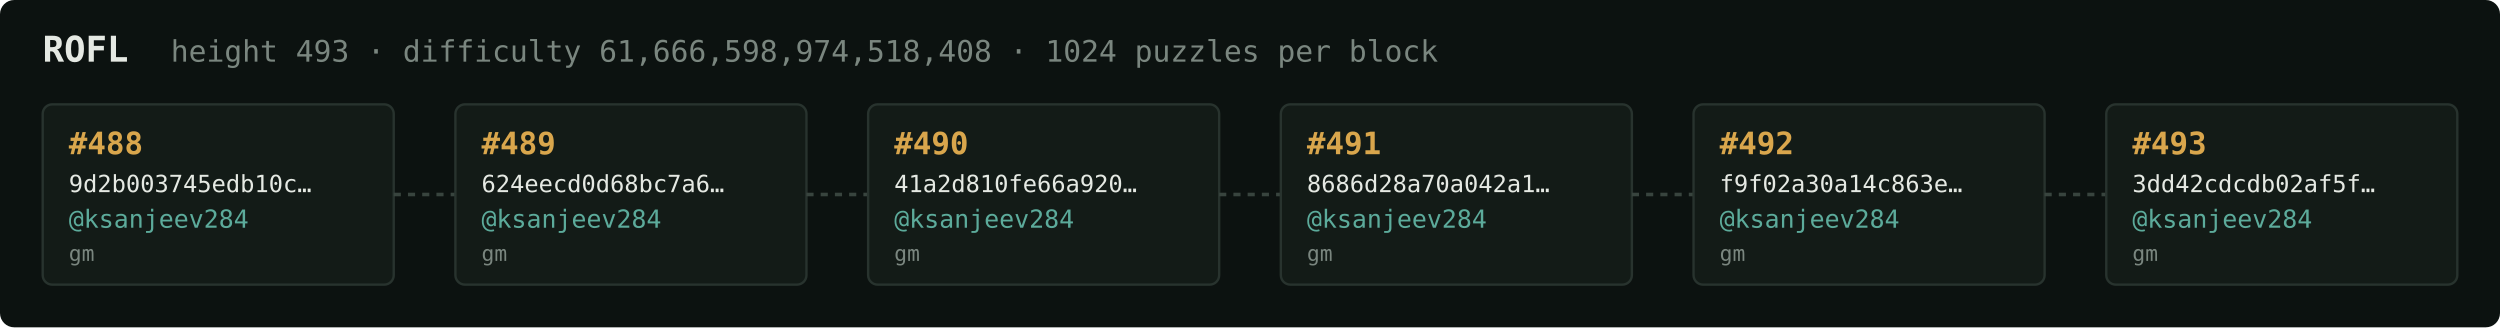
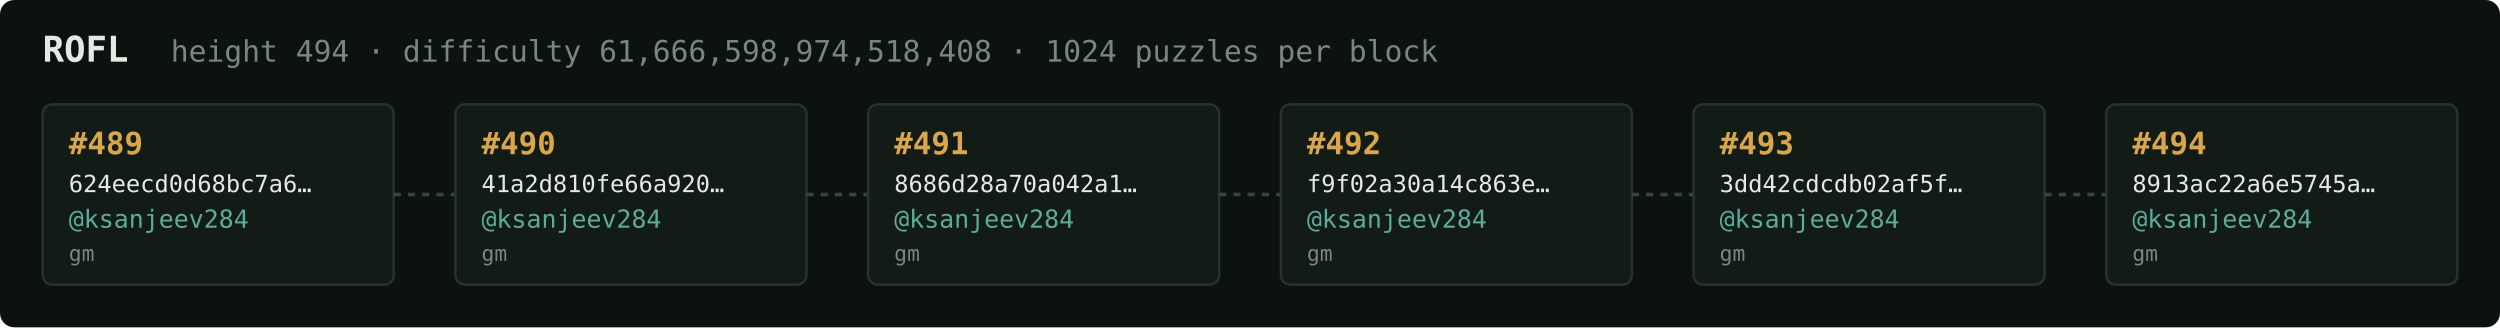
<svg xmlns="http://www.w3.org/2000/svg" width="1054" height="138" viewBox="0 0 1054 138" font-family="ui-monospace,SFMono-Regular,Menlo,monospace">
  <rect fill="#0c1210" width="1054" height="138" rx="6" />
  <text x="18" y="26" fill="#e5e9e3" font-size="15" font-weight="700">ROFL</text>
-   <text x="72" y="26" fill="#7a867f" font-size="12.5">height 493 · difficulty 61,666,598,974,518,408 · 1024 puzzles per block</text>
+   <text x="72" y="26" fill="#7a867f" font-size="12.5">height 494 · difficulty 61,666,598,974,518,408 · 1024 puzzles per block</text>
  <rect x="18" y="44" width="148" height="76" rx="4" fill="#131b17" stroke="#28332e" stroke-width="1" />
-   <text x="29" y="65" fill="#d9a64c" font-size="13" font-weight="700">#488</text>
-   <text x="29" y="81" fill="#e5e9e3" font-size="10">9d2b003745edb10c…</text>
+   <text x="29" y="65" fill="#d9a64c" font-size="13" font-weight="700">#489</text>
+   <text x="29" y="81" fill="#e5e9e3" font-size="10">624eecd0d68bc7a6…</text>
  <text x="29" y="96" fill="#5cab9b" font-size="10.5">@ksanjeev284</text>
  <text x="29" y="110" fill="#7a867f" font-size="9">gm</text>
  <line x1="166" y1="82.0" x2="192" y2="82.0" stroke="#38443e" stroke-width="1.5" stroke-dasharray="3 3" />
  <rect x="192" y="44" width="148" height="76" rx="4" fill="#131b17" stroke="#28332e" stroke-width="1" />
-   <text x="203" y="65" fill="#d9a64c" font-size="13" font-weight="700">#489</text>
-   <text x="203" y="81" fill="#e5e9e3" font-size="10">624eecd0d68bc7a6…</text>
+   <text x="203" y="65" fill="#d9a64c" font-size="13" font-weight="700">#490</text>
+   <text x="203" y="81" fill="#e5e9e3" font-size="10">41a2d810fe66a920…</text>
  <text x="203" y="96" fill="#5cab9b" font-size="10.5">@ksanjeev284</text>
  <text x="203" y="110" fill="#7a867f" font-size="9">gm</text>
  <line x1="340" y1="82.0" x2="366" y2="82.0" stroke="#38443e" stroke-width="1.5" stroke-dasharray="3 3" />
  <rect x="366" y="44" width="148" height="76" rx="4" fill="#131b17" stroke="#28332e" stroke-width="1" />
-   <text x="377" y="65" fill="#d9a64c" font-size="13" font-weight="700">#490</text>
-   <text x="377" y="81" fill="#e5e9e3" font-size="10">41a2d810fe66a920…</text>
+   <text x="377" y="65" fill="#d9a64c" font-size="13" font-weight="700">#491</text>
+   <text x="377" y="81" fill="#e5e9e3" font-size="10">8686d28a70a042a1…</text>
  <text x="377" y="96" fill="#5cab9b" font-size="10.5">@ksanjeev284</text>
  <text x="377" y="110" fill="#7a867f" font-size="9">gm</text>
  <line x1="514" y1="82.0" x2="540" y2="82.0" stroke="#38443e" stroke-width="1.5" stroke-dasharray="3 3" />
  <rect x="540" y="44" width="148" height="76" rx="4" fill="#131b17" stroke="#28332e" stroke-width="1" />
-   <text x="551" y="65" fill="#d9a64c" font-size="13" font-weight="700">#491</text>
-   <text x="551" y="81" fill="#e5e9e3" font-size="10">8686d28a70a042a1…</text>
+   <text x="551" y="65" fill="#d9a64c" font-size="13" font-weight="700">#492</text>
+   <text x="551" y="81" fill="#e5e9e3" font-size="10">f9f02a30a14c863e…</text>
  <text x="551" y="96" fill="#5cab9b" font-size="10.5">@ksanjeev284</text>
  <text x="551" y="110" fill="#7a867f" font-size="9">gm</text>
  <line x1="688" y1="82.0" x2="714" y2="82.0" stroke="#38443e" stroke-width="1.5" stroke-dasharray="3 3" />
  <rect x="714" y="44" width="148" height="76" rx="4" fill="#131b17" stroke="#28332e" stroke-width="1" />
-   <text x="725" y="65" fill="#d9a64c" font-size="13" font-weight="700">#492</text>
-   <text x="725" y="81" fill="#e5e9e3" font-size="10">f9f02a30a14c863e…</text>
+   <text x="725" y="65" fill="#d9a64c" font-size="13" font-weight="700">#493</text>
+   <text x="725" y="81" fill="#e5e9e3" font-size="10">3dd42cdcdb02af5f…</text>
  <text x="725" y="96" fill="#5cab9b" font-size="10.5">@ksanjeev284</text>
  <text x="725" y="110" fill="#7a867f" font-size="9">gm</text>
  <line x1="862" y1="82.0" x2="888" y2="82.0" stroke="#38443e" stroke-width="1.5" stroke-dasharray="3 3" />
  <rect x="888" y="44" width="148" height="76" rx="4" fill="#131b17" stroke="#28332e" stroke-width="1" />
-   <text x="899" y="65" fill="#d9a64c" font-size="13" font-weight="700">#493</text>
-   <text x="899" y="81" fill="#e5e9e3" font-size="10">3dd42cdcdb02af5f…</text>
+   <text x="899" y="65" fill="#d9a64c" font-size="13" font-weight="700">#494</text>
+   <text x="899" y="81" fill="#e5e9e3" font-size="10">8913ac22a6e5745a…</text>
  <text x="899" y="96" fill="#5cab9b" font-size="10.5">@ksanjeev284</text>
  <text x="899" y="110" fill="#7a867f" font-size="9">gm</text>
</svg>
